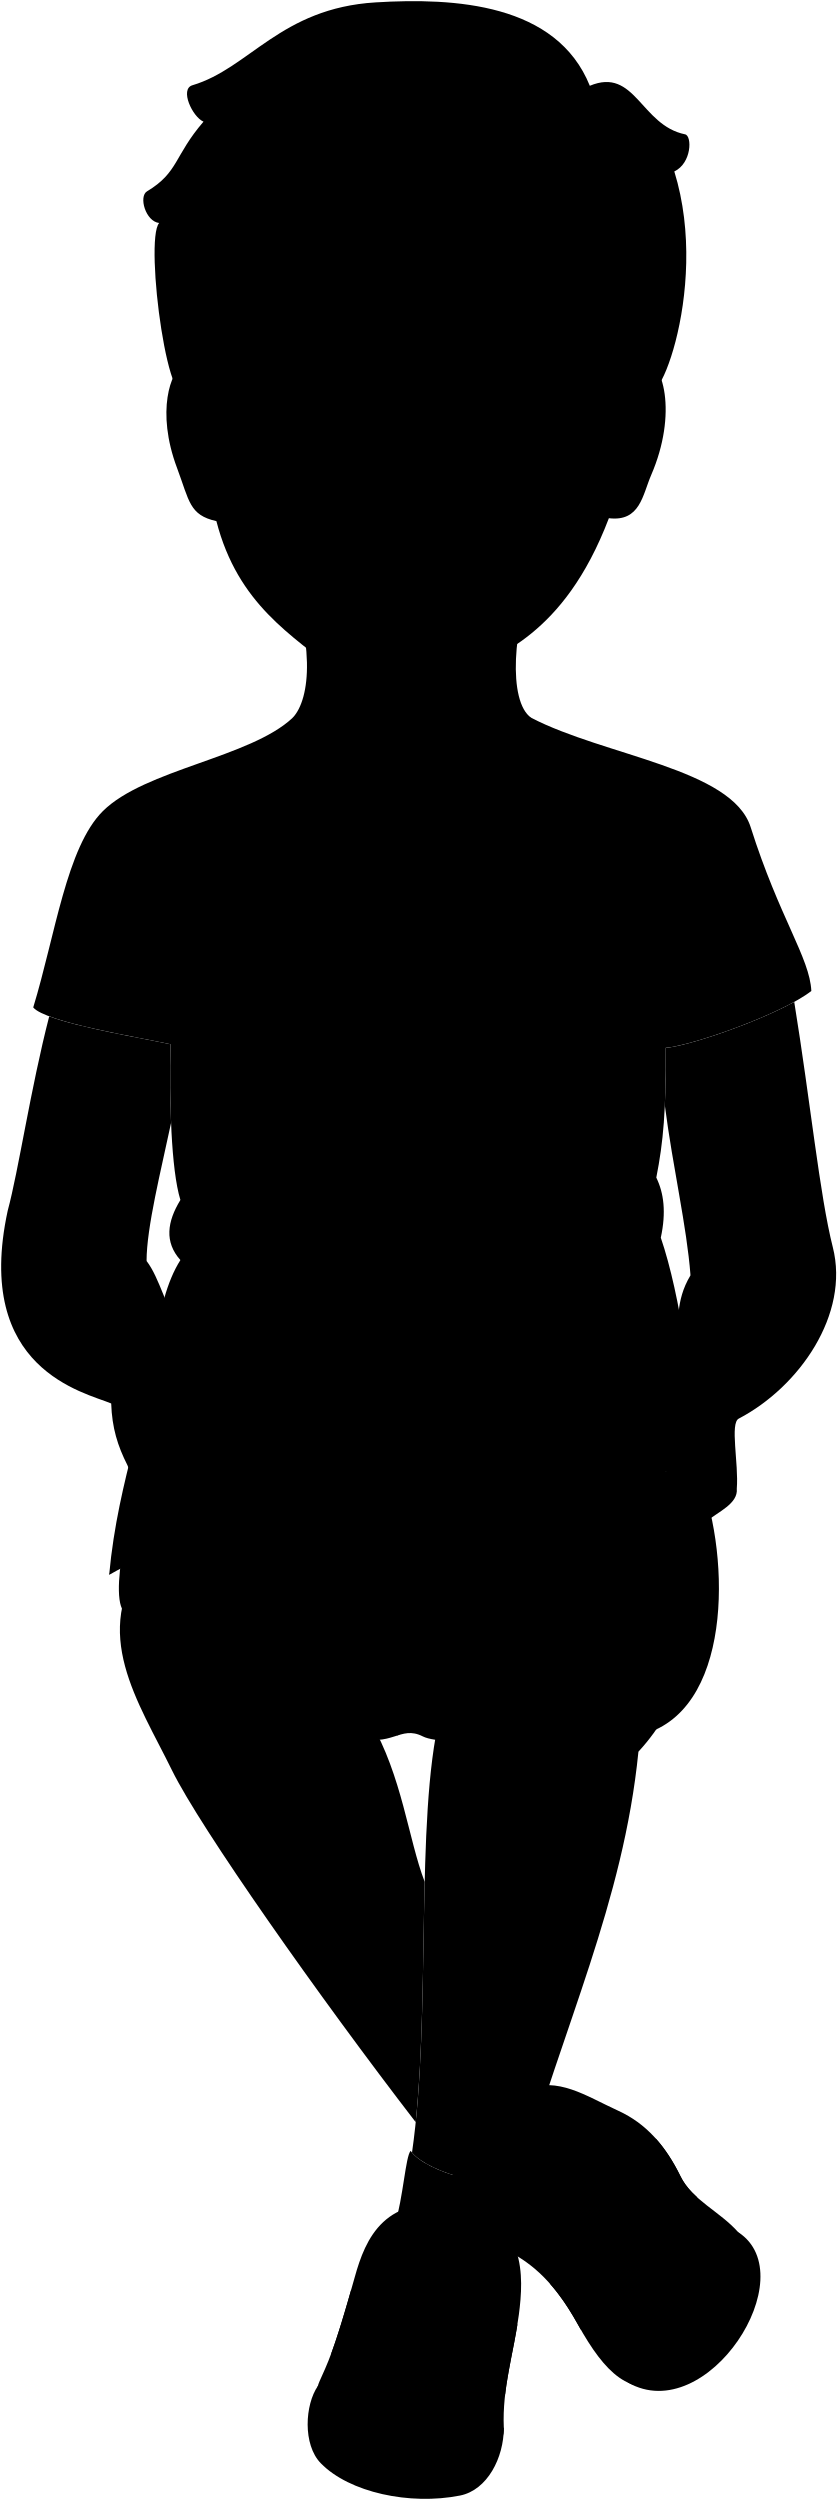
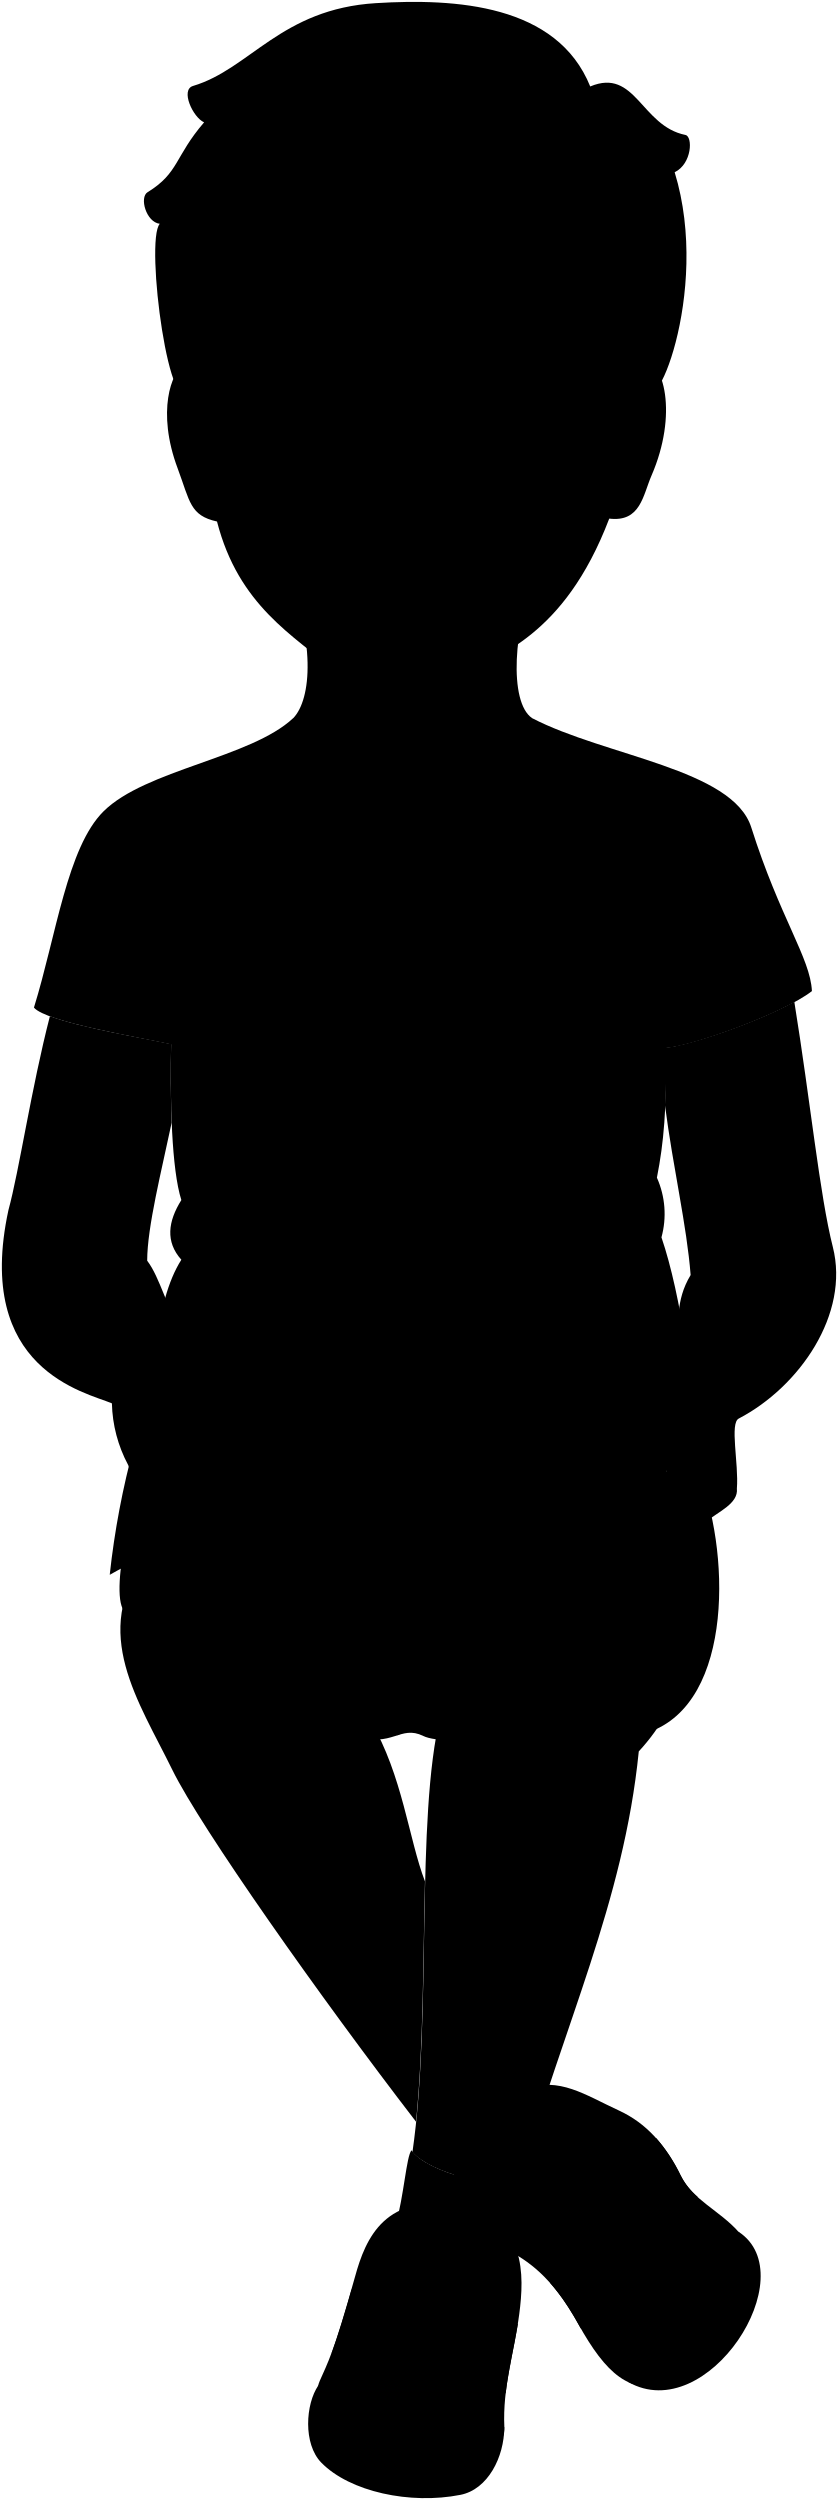
- <svg viewBox="0 0 728.26 2174.44">
-   <path class="catherineShorts" d="M606.52,1279.86c27.84,64.57,33.11,201.66-43.39,227.41-82.07,3.3-175.39,13.19-195.4,3s-27.27,10.6-58.32,0L110.22,1403.51c-18.18-6.82,3.79-106.79,21.21-125.73Z" />
+ <svg viewBox="0 0 112.37 335.13">
+   <path class="catherineShorts" d="M93.52,197.24c4.29,9.95,5.1,31.06-6.68,35-12.64.51-27,2-30.1.47s-4.2,1.63-9,0L17.07,216.29c-2.8-1,.59-16.45,3.27-19.37Z" />
  <g class="soleWhite">
-     <path d="M642.18,1941.57c58,37.86-27.1,170.15-96,130.73Z" />
-     <path d="M438.21,2111.69c0,25.93-14.28,54.17-38.16,58.89-43.56,8.62-96.2-2.64-121-28.07-15.9-16.25-13.81-51.07-2.57-67.22Z" />
+     <path d="M99,299.17c8.94,5.83-4.17,26.21-14.79,20.14Z" />
+     <path d="M67.6,325.37c0,4-2.2,8.35-5.88,9.07-6.71,1.33-14.82-.4-18.65-4.32-2.45-2.5-2.12-7.87-.39-10.35Z" />
  </g>
  <g class="catherineShoe">
-     <path d="M456.3,1817c30-10.5,51.72,5.22,81.7,19,23.6,10.82,40.61,29.81,53.82,56.81,10.23,20.9,34,30.35,50.36,48.81,16.54,18.63,3.05,62.86-9.47,69.76-7.41,4.1-46.86,24.46-51.31,61.13-33.12,12.48-54.93-7.81-78.75-50.77-47.85-86.28-83.47-46.74-97.66-118C396,1858.56,419.81,1829.78,456.3,1817Z" />
-     <path d="M401.14,1919.47c56.5,11,54.53,60.29,50.17,93.62-4.33,33.14-14.69,63.86-13.1,98.6,1.14,25-39.88,41.19-53.39,30.69-21.9-17-59.32-25.08-81.26-14.93-15.64,7.23-35.89-32.87-25.75-56,6.89-15.74,12.13-24,30.8-91.06C317.76,1947.52,334.5,1906.43,401.14,1919.47Z" />
+     <path d="M70.38,280c4.62-1.62,8,.8,12.59,2.92,3.63,1.67,6.25,4.59,8.29,8.75,1.57,3.22,5.23,4.67,7.75,7.52s.47,9.68-1.45,10.74c-1.15.63-7.22,3.77-7.91,9.42-5.1,1.92-8.46-1.2-12.13-7.82-7.37-13.29-12.85-7.2-15-18.18C61.09,286.38,64.76,282,70.38,280Z" />
+     <path d="M61.89,295.76c8.7,1.71,8.39,9.29,7.72,14.42s-2.26,9.84-2,15.19c.17,3.85-6.15,6.35-8.23,4.73-3.37-2.62-9.14-3.86-12.52-2.3-2.4,1.11-5.52-5.06-4-8.63,1.06-2.42,1.87-3.7,4.74-14C49,300.08,51.62,293.75,61.89,295.76Z" />
  </g>
  <g class="catherineShoeStripe">
-     <path d="M505.28,2026.38h0c9.88-40.59,63-97.68,101.15-115.19-5.91-5.33-11.07-11.2-14.61-18.43-6.24-12.75-13.34-23.69-21.57-32.86-31.74,49.78-69.47,102.73-91.95,126.34h0q2.16,2.44,4.37,5.19h0c.43.53.86,1.08,1.29,1.63l.46.58c1.23,1.59,2.47,3.24,3.72,5,.28.38.55.77.83,1.16l1,1.37,1.14,1.65,1,1.53,1.4,2.12c.24.38.48.76.73,1.14l1.34,2.1c.19.32.39.63.59,1,.63,1,1.26,2,1.89,3.1l.49.82,1.54,2.62.57,1c.66,1.15,1.32,2.32,2,3.52l1.69,3C504.66,2025.27,505,2025.83,505.28,2026.38Z" />
-     <path d="M439.38,2082.54c2.37-20.57,7.38-40.3,10.66-60.74-23.7-14.32-112.94-34.73-144.63-30.06-8.11,28.56-13.41,44.82-17.5,55.81C332.91,2015.66,417.92,2042.78,439.38,2082.54Z" />
+     <path d="M77.93,312.23h0c1.52-6.25,9.7-15,15.58-17.74a9.4,9.4,0,0,1-2.25-2.84,22,22,0,0,0-3.32-5.06c-4.89,7.66-10.71,15.82-14.17,19.46h0c.22.25.45.52.67.8h0c.06.08.13.16.19.25l.07.09.58.76.13.18.14.21.18.26.16.24.21.32.12.18c.07.1.13.21.2.32l.09.15c.1.15.2.31.29.47l.08.13.24.4.09.16q.15.25.3.54c.09.16.18.31.26.47Z" />
+     <path d="M67.78,320.88c.36-3.17,1.13-6.21,1.64-9.35-3.65-2.21-17.4-5.35-22.28-4.63-1.25,4.4-2.07,6.9-2.7,8.59C51.38,310.58,64.47,314.76,67.78,320.88Z" />
  </g>
  <g class="shoelace">
-     <path d="M522.08,1903.69c-25.91,17.94-42.35,46.35-42.35,60.3,12.77,8.64,29.62,31.5,46.74,55.32,6.58-17.44,20.53-37.88,45.95-57.81C556.3,1939.54,538,1917.26,522.08,1903.69Z" />
-     <path d="M400.82,2083.32c-16.06-10.5-63.95-22.59-86-17.11,7.61-26.29,14.93-54.4,19.84-75.2,18.84-3.69,68.49,9,81.67,19.69C411.89,2032.06,404.07,2056.41,400.82,2083.32Z" />
+     <path d="M80.52,293.33c-4,2.77-6.53,7.14-6.53,9.29,2,1.33,4.56,4.85,7.2,8.52a21.17,21.17,0,0,1,7.08-8.9A56.41,56.41,0,0,0,80.52,293.33Z" />
+     <path d="M61.84,321c-2.48-1.62-9.85-3.48-13.25-2.63,1.17-4.05,2.3-8.38,3.06-11.59,2.9-.57,10.55,1.39,12.58,3C63.54,313.11,62.34,316.86,61.84,321Z" />
  </g>
  <g class="sockWhite">
-     <path d="M466.77,1818c25.41,9,33.92,28.2,40.36,55.32-36.37-8-66.77,42.85-58.8,62.79L391,1894.72Z" />
-     <path d="M453.48,1895.44c-19.87,11.06-83.39-5.73-96.33-24.74-4.47,5.35-6.24,39.3-13.91,65.56-4.15,14.17-3.09,23.5-1.9,30.49,24.22-17.56,67.74-1.36,82.72,19.3,5.31-11.19,8.31-17.91,12-30.89C444.16,1927.15,455.27,1901.48,453.48,1895.44Z" />
+     <path d="M72,280.13c3.91,1.38,5.22,4.34,6.21,8.52-5.6-1.23-10.28,6.6-9,9.67L60.33,292Z" />
+     <path d="M70,292.06c-3.06,1.71-12.85-.88-14.84-3.81-.69.83-1,6.06-2.14,10.1a9.54,9.54,0,0,0-.29,4.7c3.72-2.71,10.43-.21,12.74,3a26.78,26.78,0,0,0,1.85-4.76C68.51,297,70.22,293,70,292.06Z" />
  </g>
-   <path class="catherineShirt" d="M254.56,624.3H462c64,33.27,174.79,44.22,190.9,95.14C677.8,798,704.38,833.3,705.68,861.92c-25,19.66-102.88,47.39-126.65,49.45.3,54.48-2,81.5-8.2,112.9,6.56,13.35,8.72,30.11,3.92,52.23,17.15,50.1,29.12,135.76,31.77,203.36l-475.09-2.08c-1.16-75.7,1.92-144.75,25.48-181.79-14-15.62-11.58-33.36,0-52.27-8.17-26.67-9.67-86.4-8.6-135.47-29.87-6.4-108.74-19.2-119.41-32,19.2-62.93,29-139.42,60.61-170.8C126,669.25,217.81,658.93,254.56,624.3Z" />
+   <path class="catherineShirt" d="M39.31,96.26h32c9.85,5.12,26.92,6.81,29.4,14.66,3.83,12.1,7.93,17.53,8.13,21.94-3.86,3-15.85,7.3-19.51,7.62,0,8.39-.32,12.55-1.27,17.39a11.91,11.91,0,0,1,.61,8c2.64,7.71,4.48,20.91,4.89,31.32l-73.18-.32c-.18-11.66.3-22.3,3.93-28-2.16-2.41-1.79-5.14,0-8C23,156.76,22.78,147.56,22.94,140c-4.6-1-16.75-3-18.39-4.93,3-9.7,4.46-21.48,9.33-26.31C19.5,103.18,33.65,101.59,39.31,96.26Z" />
  <g class="clothesOverlapLine">
-     <path d="M146.89,830.3c-10,6.35,8.66,5.33,1.42,78" />
-     <path d="M570.54,824.3q9.13,38.06,8.49,87.07" />
-     <path d="M530.5,1911.4c-18,16.84-33.35,35.76-42.95,59.08" />
-     <path d="M539.22,1920.37c-18.82,18.81-34.38,38.26-43.24,59.06" />
-     <path d="M548.28,1930.63c-18.71,18.45-34.52,37.75-43.93,58.92" />
-     <path d="M557.25,1941.57c-19.51,18-35.78,37-45,58.24" />
-     <path d="M564.92,1951.46c-20.27,16.86-36.47,35.71-45.53,58" />
-     <path d="M507.13,1873.3c-.79,10.8,6.12,20.71,15,30.39" />
-     <path d="M448.33,1936.09c5.73,13.9,20.5,19.33,31.4,27.9" />
-     <path d="M403,2069.13a231.66,231.66,0,0,0-84-17.52" />
-     <path d="M405.42,2056.73a295.23,295.23,0,0,0-82.94-17.86" />
-     <path d="M408.14,2044.88a252.59,252.59,0,0,0-82.41-18.19" />
-     <path d="M411,2033.13c-29.14-12.05-55.35-18.19-82.27-18.17" />
-     <path d="M413.85,2021.69c-28-13.67-54.94-19.58-82.11-18.55" />
-     <path d="M424.06,1986.05c2.74,10.18-5.72,17.3-7.72,24.65" />
-     <path d="M341.34,1966.75c-3.57,4.22-5.79,18.35-6.67,24.26" />
-     <path d="M370.76,1495.15c-13.63-43.17-4.55-84.83,16.43-124.48" />
-     <path d="M343.69,1493.74c14.95-81.15-14.59-103.11-7-109.62" />
+     <path d="M22.72,128c-1.54,1,1.34.82.22,12" />
+     <path d="M88,127.07a54.84,54.84,0,0,1,1.31,13.41" />
+     <path d="M81.81,294.52a25.9,25.9,0,0,0-6.61,9.1" />
+     <path d="M83.15,295.9A30.19,30.19,0,0,0,76.5,305" />
+     <path d="M84.55,297.48a31,31,0,0,0-6.77,9.08" />
+     <path d="M85.93,299.17a27.57,27.57,0,0,0-6.93,9" />
+     <path d="M87.11,300.69a23.32,23.32,0,0,0-7,8.94" />
+     <path d="M78.21,288.65c-.12,1.67,1,3.19,2.31,4.68" />
+     <path d="M69.16,298.32c.88,2.14,3.15,3,4.83,4.3" />
+     <path d="M62.17,318.82a35.67,35.67,0,0,0-12.94-2.7" />
+     <path d="M62.54,316.91a45,45,0,0,0-12.77-2.75" />
+     <path d="M63,315.08a39,39,0,0,0-12.69-2.8" />
+     <path d="M63.41,313.27a32.51,32.51,0,0,0-12.67-2.8" />
+     <path d="M63.84,311.51a26,26,0,0,0-12.64-2.86" />
+     <path d="M65.42,306c.42,1.57-.88,2.66-1.19,3.8" />
+     <path d="M52.68,303.05c-.56.65-.9,2.82-1,3.73" />
+     <path d="M57.21,230.4c-2.1-6.65-.7-13.06,2.53-19.17" />
+     <path d="M53,230.19c2.3-12.5-2.25-15.89-1.08-16.89" />
  </g>
  <g class="clothesFoldLine">
-     <path d="M68.05,792.37c-2.14,29.74,7.25,54,31.72,71.21" />
-     <path d="M129.09,742.7c1.31,30,5.76,56.74,14.36,79" />
-     <path d="M156.62,781.6c-1.31,20.06-4.32,36.73-9.73,48.7,6.14-1.43,13.35-4.31,22.89-13.4" />
-     <path d="M540.8,777.41c16.94,7.89,26.19,24.26,29.74,46.89,11-33.67,24-61.12,38.49-84" />
-     <path d="M585.69,754.07c-13.77,28.72-10.06,41.49-29.92,19.75" />
-     <path d="M193.12,825.28c-19.29,6.63-38.9,16.76-35.31,23.34" />
-     <path d="M525.84,810.92c14.73,8.1,25.65,18.5,32.92,31.12" />
-     <path d="M587.48,818.1c-3.66,11-8.3,17.9-13.76,21.44" />
-     <path d="M607.83,816.31c-11.27,15.32-22.15,26.17-32.62,32.31" />
-     <path d="M419.32,886.92c-45.32,10.81-88.14,14.52-127.46,8.38" />
-     <path d="M370.25,919.83c-32.39,2.76-62.6,4-84.37-.6" />
-     <path d="M205.69,975.49c6.15,36.28,10.07,72.3,9,107.71" />
-     <path d="M232.62,943.17c2,95.09,24.1,162.13,77.19,186.11" />
-     <path d="M156.91,1043.72q5.26,12.88,14.67,19.74" />
-     <path d="M156.91,1096c18,27.13,45.46,43.09,78.1,53" />
-     <path d="M487,916.84c-11.41,65.93-25.13,126-52.07,152.6" />
-     <path d="M492.93,1024.56c-17.35,74.2-58.11,137.22-117.29,150.8" />
-     <path d="M570.83,1024.27c-3.22,16.18-7.44,32-19.85,45.17" />
-     <path d="M574.75,1076.5c-17.86,42.73-45.59,77.86-87.8,101.85" />
-     <path d="M558.76,1153.82c-13.27,18.39-30.57,35.69-55.66,50.86" />
-     <path d="M368.49,1398.2c-18.94,31.06-22-28-31.81-14.08" />
-     <path d="M356.37,1488.33c-1.37,9.32-3.73,17.68-11.11,21.27" />
+     <path d="M10.58,122.15c-.33,4.58,1.12,8.32,4.88,11" />
+     <path d="M20,114.5a38.85,38.85,0,0,0,2.21,12.17" />
+     <path d="M24.22,120.49a22.25,22.25,0,0,1-1.5,7.5,7.24,7.24,0,0,0,3.53-2.06" />
+     <path d="M83.4,119.84c2.61,1.22,4,3.74,4.58,7.23a56.45,56.45,0,0,1,5.93-12.94" />
+     <path d="M90.31,116.25c-2.12,4.42-1.55,6.39-4.61,3" />
+     <path d="M29.84,127.22c-3,1-6,2.58-5.44,3.59" />
+     <path d="M81.09,125a12.65,12.65,0,0,1,5.07,4.79" />
+     <path d="M90.59,126.11a6,6,0,0,1-2.12,3.31" />
+     <path d="M93.72,125.84a17.93,17.93,0,0,1-5,5" />
+     <path d="M64.69,136.71c-7,1.67-13.58,2.24-19.64,1.29" />
+     <path d="M57.13,141.78c-5,.43-9.65.62-13-.09" />
+     <path d="M31.78,150.36A83.71,83.71,0,0,1,33.16,167" />
+     <path d="M35.93,145.38c.3,14.65,3.71,25,11.89,28.67" />
+     <path d="M24.27,160.87a6.92,6.92,0,0,0,2.25,3" />
+     <path d="M24.27,168.92c2.76,4.18,7,6.63,12,8.17" />
+     <path d="M75.1,141.32c-1.75,10.16-3.87,19.42-8,23.51" />
+     <path d="M76,157.91c-2.68,11.43-9,21.14-18.07,23.23" />
+     <path d="M88,157.87c-.49,2.49-1.14,4.94-3,7" />
+     <path d="M88.63,165.92A31.08,31.08,0,0,1,75.1,181.6" />
+     <path d="M86.16,177.83a28.32,28.32,0,0,1-8.57,7.83" />
+     <path d="M56.86,215.47c-2.92,4.78-3.39-4.32-4.9-2.17" />
+     <path d="M55,229.35c-.21,1.44-.58,2.73-1.71,3.28" />
  </g>
  <g class="book">
-     <path class="paperStackDark" d="M591.57,1379.43c-70.33-44.79-159.44-53.79-210.52-3.12-22.81-19.09-45.28-17.63-67.47,0-54.72-61.92-147-47.52-218.64-6.54C163.91,1189.9,556.82,1215.73,591.57,1379.43Z" />
-     <path class="paperStackLight" d="M537.93,1230.12a153.63,153.63,0,0,1,39.27,33c3.36,33.08,10.42,73.07,14.37,116.31a686.94,686.94,0,0,0-43.92-60.23c-131.66-78.44-270.89-81.09-407.93-.7a514.13,514.13,0,0,0-44.78,51.27c4-43.45,13-79.21,21.37-112.77,10.14-9.8,21.38-20.38,36.46-31.49C283.34,1256,410.35,1256.66,537.93,1230.12Z" />
-     <path class="bookPageLight" d="M346.26,1245.41c35.18-55.79,114.62-46.39,191.67-15.29,2.33,28.94,6.72,58.67,9.72,89.08-84-32.72-168.09-40.29-202.39,25-36.3-61.64-132.13-60.52-205.54-25.75,3.7-33.31,10.58-64.18,13.05-93C217.38,1200.9,303,1191.53,346.26,1245.41Z" />
-     <line class="paperCreaseLine" x1="346.26" y1="1245.41" x2="345.26" y2="1344.25" />
+     <path class="paperStackDark" d="M91.22,212.58c-10.83-6.9-24.56-8.29-32.43-.48-3.51-2.94-7-2.72-10.39,0-8.43-9.54-22.65-7.32-33.68-1C25.34,183.38,85.87,187.36,91.22,212.58Z" />
+     <path class="paperStackLight" d="M83,189.58A23.72,23.72,0,0,1,89,194.66c.51,5.1,1.6,11.26,2.21,17.92a107,107,0,0,0-6.77-9.28c-20.28-12.08-41.72-12.49-62.83-.11a78.67,78.67,0,0,0-6.9,7.9A111.66,111.66,0,0,1,18,193.72a53,53,0,0,1,5.62-4.85A135.39,135.39,0,0,0,83,189.58Z" />
+     <path class="bookPageLight" d="M53.43,191.93c5.42-8.59,17.66-7.14,29.53-2.35.36,4.46,1,9,1.49,13.72-12.94-5-25.89-6.21-31.17,3.86-5.59-9.5-20.35-9.32-31.66-4,.57-5.13,1.63-9.88,2-14.32C33.58,185.08,46.76,183.63,53.43,191.93Z" />
+     <line class="paperCreaseLine" x1="53.43" y1="191.93" x2="53.28" y2="207.16" />
  </g>
  <g class="eye">
-     <rect class="sclera" x="223.35" y="294.84" width="283.13" height="71.94" />
+     <rect class="sclera" x="34.5" y="45.51" width="43.61" height="11.08" />
    <g class="irisBrown">
-       <ellipse cx="433.94" cy="323.38" rx="20.51" ry="21.7" />
-       <ellipse cx="270.79" cy="322.38" rx="17.77" ry="21.7" />
+       <ellipse cx="66.94" cy="49.91" rx="3.16" ry="3.34" />
+       <ellipse cx="41.81" cy="49.75" rx="2.74" ry="3.34" />
    </g>
    <g class="pupil">
-       <ellipse cx="431.98" cy="322.89" rx="7.97" ry="8.44" />
-       <ellipse cx="267.63" cy="321.89" rx="6.91" ry="8.44" />
+       <ellipse cx="66.64" cy="49.83" rx="1.23" ry="1.3" />
+       <ellipse cx="41.32" cy="49.68" rx="1.06" ry="1.3" />
    </g>
  </g>
  <g class="skinLatino">
-     <path d="M466.47,496.42c-21,48.16-24.69,114.06-4.44,127.88-15,53.53-181.38,59.93-207.47,0,15.6-16.29,20.54-66.85-9.09-136" />
-     <path d="M159.32,1161.51c-14.91-23.26-20.46-50.07-31.84-64.73,0-29.2,12.63-79,21.31-120.13-.92-22.32-1-46.43-.48-68.4C124.49,903.14,69.5,894,42.8,884c-16.22,62.9-26.68,134.23-36.09,169-30,138.41,67.15,158.09,90,167.7.71,21.3,5.65,36.93,14.05,53.57,4.64,14.28,26.63,13.38,33.33,1.59,3.06,9,29.51,11.63,34.27-3.18,3.18,11.11,23.44,9.31,33.92.59,14.81,5.82,29.57,1.53,34.86-9.58,29.1,22.22,54.49,3.17,42.85-14.29-13.22-10.58-23.12-24-34.91-22.75.53-11.11-3-28.39-9.53-37.56-11.64-16.4-21.79-28.57-37-28.57C187.36,1160.45,181,1141.4,159.32,1161.51Z" />
-     <path d="M537.93,1230.12c15.18,8.75,28,20.05,39.27,33l10.21,78.82c9.58-3.61,19-11.86,27.33-18.82,9.78-8.2,27.39-15.22,26.1-28.29,1.79-21.92-6.19-57.16,1.79-61,52.68-27.61,96.55-90.79,81.71-149.1C713,1040,704.87,958.13,690.81,871.42c-32.77,18.07-91.66,38.21-111.78,40,.11,19.81-.13,36-.78,50,7.13,55.11,19,104.55,22.33,147.81-13.9,23.09-9.13,42.16-13.3,56.47-23.65,21.6-47.37,21-71.85,35.06-29.53,16.94-40.39,33-52.55,43.86.47,15.26,30.4,21.28,50.81-5.65,6.08-2.6,15.44-3.38,24.24-8.85" />
-     <path d="M591.57,1379.43c-60.51-38.54-134.94-50.58-187.07-20.91-23.32,46.52-10.72,88.52-21.78,133.76-22.12,90.47-7.2,261-24.37,380,14.91,17.94,73.16,33.22,93.79,23.83,37.67-134.1,90-240.95,103.15-372.54C594.51,1481,603.92,1432,591.57,1379.43Z" />
-     <path d="M317.59,1373.31c-1.34.94-2.67,1.94-4,3-46.76-52.92-121-50.09-186.28-22.57-.33.43-.67.84-1,1.28-48.42,64.86-6.13,124.78,23.26,184.7,24.66,50.26,128.09,197.12,212,306.1,6.62-64.54,6.11-140.16,7.8-209.08-14.18-36.84-19.62-92.14-47.24-139.41C341.19,1464,341.3,1413.8,317.59,1373.31Z" />
-     <path d="M556.8,310.23c21.19,2,32.42,50.24,9.59,102.92-7.51,17.34-9.56,40.87-36.8,37.57C489.71,555.34,430.51,568.33,406.82,586c-27.38,20.38-87.62,20.71-113.81-1.2-38.61-32.31-85.95-58.59-104.8-131.53C164.58,448,164.76,435.76,154,407.08c-18.67-49.77-5-84.5,4.74-89C153.92-16.6,552-24.45,556.8,310.23ZM415.72,341.39a80.38,80.38,0,0,0,32.73,7.46c18.91.35,28.81-7.29,38.46-15.1-11-8-17.58-16.33-34.25-17.18-20.7-1.06-35.11,6.07-43.91,20.18C405.4,342.12,413.07,340.15,415.72,341.39Zm-96.92-6.05c-25.94-29.58-62.68-10.69-73.37,1.14,15.55,1.18,19.42,2.9,35.59,3.35,9.11.26,18.9-1.05,30.21-2.23C314.13,337.29,323.41,340.6,318.8,335.34Z" />
+     <path d="M72,76.56c-3.23,7.42-3.8,17.57-.68,19.7-2.31,8.25-27.94,9.23-32,0,2.4-2.51,3.16-10.3-1.4-21" />
+     <path d="M24.64,179c-2.3-3.58-3.16-7.71-4.91-10,0-4.5,1.95-12.17,3.28-18.5-.14-3.44-.14-7.16-.07-10.54-3.67-.79-12.14-2.2-16.25-3.74-2.5,9.69-4.11,20.68-5.56,26C-3.5,183.61,11.47,186.64,15,188.12a18.41,18.41,0,0,0,2.17,8.25c.71,2.2,4.1,2.06,5.13.24.47,1.39,4.55,1.8,5.28-.49.49,1.72,3.61,1.44,5.22.09,2.29.9,4.56.24,5.37-1.47,4.49,3.42,8.4.49,6.61-2.2-2-1.63-3.57-3.7-5.38-3.51a10.79,10.79,0,0,0-1.47-5.78c-1.79-2.53-3.36-4.4-5.7-4.4C29,178.85,28,175.91,24.64,179Z" />
+     <path d="M83,189.58A24.09,24.09,0,0,1,89,194.66l1.57,12.14a16.1,16.1,0,0,0,4.21-2.9c1.5-1.26,4.22-2.34,4-4.35.27-3.38-1-8.81.27-9.4,8.12-4.25,14.88-14,12.59-23-1.75-6.89-3-19.51-5.16-32.86-5.05,2.78-14.12,5.88-17.22,6.15,0,3.05,0,5.54-.12,7.71,1.1,8.49,2.92,16.1,3.44,22.77-2.14,3.55-1.41,6.49-2,8.7-3.65,3.32-7.3,3.23-11.07,5.4-4.55,2.61-6.22,5.08-8.09,6.75.07,2.35,4.68,3.28,7.82-.87A19.4,19.4,0,0,0,83,189.58" />
+     <path d="M91.22,212.58c-9.32-5.94-20.79-7.79-28.82-3.22-3.59,7.16-1.65,13.63-3.35,20.6-3.41,13.94-1.11,40.21-3.76,58.53,2.3,2.77,11.27,5.12,14.45,3.68,5.8-20.66,13.86-37.12,15.89-57.39C91.67,228.23,93.12,220.68,91.22,212.58Z" />
+     <path d="M49,211.63c-.21.15-.42.3-.62.47-7.2-8.15-18.64-7.72-28.69-3.48l-.16.2c-7.46,10-.94,19.22,3.58,28.45,3.8,7.74,19.74,30.36,32.66,47.15,1-9.94.94-21.59,1.2-32.21-2.18-5.67-3-14.19-7.27-21.47C52.65,225.61,52.67,217.87,49,211.63Z" />
+     <path d="M85.86,47.88c3.27.31,5,7.74,1.48,15.86-1.16,2.67-1.47,6.29-5.67,5.78C75.53,85.64,66.41,87.64,62.76,90.36c-4.22,3.14-13.5,3.19-17.53-.19-5.95-5-13.24-9-16.14-20.26-3.64-.8-3.62-2.69-5.27-7.11-2.88-7.67-.77-13,.73-13.71C23.8-2.46,85.12-3.67,85.86,47.88Zm-21.73,4.8a12.45,12.45,0,0,0,5,1.15A8.22,8.22,0,0,0,75.1,51.5c-1.7-1.22-2.71-2.51-5.28-2.64-3.19-.16-5.41.93-6.76,3.11C62.54,52.79,63.72,52.49,64.13,52.68ZM49.2,51.75c-4-4.56-9.65-1.65-11.3.18,2.4.18,3,.44,5.48.51A37.3,37.3,0,0,0,48,52.1C48.48,52.05,49.91,52.56,49.2,51.75Z" />
  </g>
  <g class="skinOverlapLine">
-     <path d="M159.32,1161.51c-15.35,14.28-25.4-5.29-40.8,26.63-5.11,10.59-22.16,8.82-21.81,32.49" />
-     <path d="M255.08,1226.58c.62,15.32-.68,20.54-7.94,37" />
-     <path d="M201.89,1182.89c14,23.27,15.19,29.68,16.37,47.62,1.23,18.57-1.4,33.23-6,42.69" />
-     <path d="M162.74,1193.33c11.09,22.19,20.86,58.36,15.62,79.28" />
-     <path d="M127.48,1212.54c.32,20.88,13.7,53.83,16.61,63.25" />
-     <path d="M622.89,1291.58c-10.31,9.12-26.87,25.32-38,31.44" />
-     <path d="M322.15,1497.33c-11.22-19.16-30-44.31-46.75-59.4" />
-     <path d="M555.29,1523.57c2.82-18.57,2.85-36.68,1.66-59.65" />
-     <path d="M545.87,358.47c-4.74,24.19-6.11,58.95-16.28,92.25" />
-     <path d="M179.37,357.9c3.31,28.05,1.88,48.4,8.84,95.34" />
+     <path d="M24.64,179c-2.37,2.2-3.92-.81-6.29,4.1-.79,1.63-3.41,1.36-3.36,5" />
+     <path d="M39.39,189a10.12,10.12,0,0,1-1.23,5.71" />
+     <path d="M31.19,182.3c2.16,3.59,2.34,4.58,2.53,7.34a13.53,13.53,0,0,1-.93,6.57" />
+     <path d="M25.16,183.91c1.71,3.42,3.22,9,2.41,12.21" />
+     <path d="M19.73,186.87c.05,3.22,2.11,8.29,2.56,9.74" />
+     <path d="M96,199.05c-1.58,1.4-4.14,3.9-5.84,4.84" />
+     <path d="M49.72,230.74a42.93,42.93,0,0,0-7.2-9.15" />
+     <path d="M85.63,234.78a44.08,44.08,0,0,0,.26-9.19" />
+     <path d="M84.18,55.31c-.73,3.73-.94,9.08-2.51,14.21" />
+     <path d="M27.73,55.23c.5,4.32.29,7.45,1.36,14.68" />
  </g>
  <g class="skinFoldLine">
-     <path d="M600.58,1109.23c11.6-19,59-40.49,80.52-31.88" />
-     <path d="M127.48,1096.78c-20.14-22.87-54.6-34.07-79.58-28" />
-     <path d="M587.28,1165.7A59.65,59.65,0,0,0,603.14,1146" />
-     <path d="M560.15,339.73c7,7.84,11.63,25.35-.82,58.79" />
-     <path d="M539,406.38c8.87,5.37,8.06-15.09,12.48-19.67,9.55-9.88,4.38-31.7-1.1-31.4" />
-     <path d="M158.07,342.08c-4.75,7.07-5.74,34.2,3.51,55.18" />
-     <path d="M183.3,410.77c-8.78-2.59-7.13-24.67-10.26-28.4-8.75-10.39-5.49-26.05-.7-30.84" />
+     <path d="M92.61,171c1.78-2.92,9.08-6.24,12.4-4.91" />
+     <path d="M19.73,169c-3.1-3.52-8.41-5.25-12.26-4.32" />
+     <path d="M90.56,179.66a9.33,9.33,0,0,0,2.44-3" />
+     <path d="M86.38,52.43c1.08,1.2,1.79,3.9-.13,9" />
+     <path d="M83.12,62.69c1.37.83,1.25-2.32,1.93-3,1.47-1.52.67-4.88-.17-4.83" />
+     <path d="M24.44,52.79c-.73,1.09-.88,5.27.55,8.5" />
+     <path d="M28.33,63.37C27,63,27.23,59.57,26.75,59a4,4,0,0,1-.11-4.76" />
  </g>
  <g class="skinEdgeLine">
-     <path d="M244.79,1248.92a43.57,43.57,0,0,1-20.19,2.56" />
-     <path d="M240.28,1192.25a62.72,62.72,0,0,0-22.44,2.6" />
-     <path d="M210.68,1255.35c-8.77,3-16.92,4.79-23.42,3.25" />
-     <path d="M201.58,1193.22c-8.33-1.07-20.5.65-26.35,5.21" />
-     <path d="M163.24,1214.44c-7.8-1-21.79,4.23-27,8.13" />
-     <path d="M122.88,1229.68c-6.5.32-15.61,3.25-18.86,6.18" />
+     <path d="M37.8,192.47a6.75,6.75,0,0,1-3.11.4" />
+     <path d="M37.11,183.74a9.86,9.86,0,0,0-3.46.41" />
+     <path d="M32.55,193.47a7,7,0,0,1-3.61.5" />
+     <path d="M31.15,183.9a6.31,6.31,0,0,0-4.06.8" />
+     <path d="M25.24,187.16a7.62,7.62,0,0,0-4.16,1.26" />
+     <path d="M19,189.51a5.85,5.85,0,0,0-2.9,1" />
  </g>
-   <path class="lipFemaleMedium__noStroke" d="M299.17,499.47c7.22,45.54,71.28,52.87,94.43,18.08,8.45-12.69,6.44-24.87,13.12-31.49a29.79,29.79,0,0,1-5.35-.63c-41.16,17.43-71.2,10.46-101.79-20.57,1.67,14.67-2,24.63-.41,34.61" />
-   <path class="lipEdgeLine" d="M299.17,499.47c7.22,45.54,71.28,52.87,94.43,18.08" />
-   <path class="lipFemaleMedium" d="M299.58,464.86c61.61,48.13,62,19.23,111.79,20.81-22.52-2.54-23.78-12.23-49.78-8.47-6.87,1-12.39-.49-21.21-3.85C327,468.26,309.48,469.07,299.58,464.86Z" />
+   <path class="lipFemaleMedium__noStroke" d="M46.18,77c1.11,7,11,8.15,14.55,2.79,1.3-2,1-3.83,2-4.85a5.19,5.19,0,0,1-.83-.1c-6.34,2.68-11,1.61-15.68-3.17.26,2.26-.3,3.79-.06,5.33" />
+   <path class="lipEdgeLine" d="M46.18,77c1.11,7,11,8.15,14.55,2.79" />
+   <path class="lipFemaleMedium" d="M46.24,71.7c9.49,7.41,9.55,3,17.22,3.21C60,74.52,59.8,73,55.79,73.6A6,6,0,0,1,52.53,73C50.47,72.22,47.77,72.35,46.24,71.7Z" />
  <g class="lipOverlapLine">
-     <path d="M401.37,485.43a24.56,24.56,0,0,0,20-4" />
-     <path d="M299.58,464.86a18.38,18.38,0,0,0-11.05-2.7" />
+     <path d="M61.92,74.87A3.76,3.76,0,0,0,65,74.25" />
+     <path d="M46.24,71.7a2.82,2.82,0,0,0-1.7-.41" />
  </g>
-   <path class="mouthInner" d="M299.58,464.86c13.44,19.73,15.28,41.28,44,46.65,22.72,4.24,33.57-11,57.77-26.08-17.33-3.83-26.18-5.55-43,1.41-7.61,3.15-14.3-4.29-24.16-8.37C322.41,473.58,313.72,473.13,299.58,464.86Z" />
-   <path class="teeth" d="M358.36,486.84c-7.61,3.15-14.3-4.29-24.16-8.37-11.79-4.89-20.48-5.34-34.62-13.61,5.7,8.37,9.54,17.07,13.7,24.72C332.69,502,356.72,508,378,501.56c6.61-4.68,14.27-10.41,23.42-16.13C384,481.6,375.19,479.88,358.36,486.84Z" />
+   <path class="mouthInner" d="M46.24,71.7c2.07,3,2.36,6.36,6.78,7.19,3.5.65,5.17-1.69,8.9-4-2.67-.59-4-.86-6.62.22-1.18.48-2.21-.66-3.72-1.29C49.76,73,48.42,73,46.24,71.7Z" />
+   <path class="teeth" d="M55.3,75.09c-1.18.48-2.21-.66-3.72-1.29-1.82-.76-3.16-.83-5.34-2.1a40.33,40.33,0,0,1,2.11,3.81c3,1.91,6.69,2.84,10,1.84,1-.72,2.2-1.6,3.61-2.48C59.25,74.28,57.89,74,55.3,75.09Z" />
  <g class="cheekLine">
-     <path d="M396.09,417.1c12,4.25,35.78,35.33,40.44,54.08" />
-     <path d="M323.47,415.09c-9.1,4.26-12.25,17.07-27.28,24.91C278.43,449.27,272.53,458.05,271,472" />
+     <path d="M61.11,64.34c1.84.66,5.51,5.45,6.23,8.33" />
+     <path d="M49.92,64c-1.4.66-1.89,2.63-4.2,3.84-2.74,1.43-3.64,2.78-3.88,4.92" />
  </g>
  <g class="noseLine">
-     <path d="M396.09,417.1c10,4.25,13.52,20.86,1.93,30.52" />
-     <path d="M323.47,415.09c-8.77,6.39-11.69,22.13-1.63,30.39" />
-     <path d="M328.28,440.61c13.35.83,26.1,24.39,60.09,4.3" />
+     <path d="M61.11,64.34a2.82,2.82,0,0,1,.3,4.71" />
+     <path d="M49.92,64a3.07,3.07,0,0,0-.25,4.69" />
+     <path d="M50.66,68c2.06.12,4,3.75,9.26.66" />
  </g>
  <g class="eyeFoldLine">
-     <path d="M469.74,361.75C457,372.18,435,367.93,424.17,361" />
-     <path d="M303.66,356.07c-16.58,11.17-43.65,8.11-54.46-.39" />
+     <path d="M72.45,55.82c-2,1.6-5.35,1-7-.12" />
+     <path d="M46.87,54.94c-2.55,1.72-6.72,1.25-8.39-.06" />
  </g>
  <g class="eyeCornerLine">
-     <path d="M245.43,336.48a29.08,29.08,0,0,1-15.77,2.27" />
-     <path d="M501.56,336.53a36.37,36.37,0,0,1-14.65-2.78" />
+     <path d="M37.9,51.93a4.57,4.57,0,0,1-2.43.35" />
+     <path d="M77.35,51.93a5.47,5.47,0,0,1-2.25-.43" />
  </g>
  <g class="eyeCreaseLine">
-     <path d="M411.81,322.74c25.49-27.43,56-18.54,71.45-1.93" />
-     <path d="M241.86,325.94c19.7-27,57.55-21.63,74.16-1.93" />
+     <path d="M63.53,49.81c3.93-4.23,8.63-2.86,11-.3" />
+     <path d="M37.35,50.3c3-4.16,8.87-3.33,11.42-.3" />
  </g>
  <g class="eyebrowDarkBrown">
-     <path d="M335.51,270c-27.16,33-47.32-26.29-120.33,25.7C245,262.39,309.52,252.75,335.51,270Z" />
-     <path d="M397.57,262.91c15.34,36.28,64.27-17.17,116.58,32.55C488.24,259.19,418.46,251,397.57,262.91Z" />
+     <path d="M51.78,41.68c-4.19,5.09-7.29-4-18.54,4C37.83,40.51,47.77,39,51.78,41.68Z" />
+     <path d="M61.34,40.59c2.36,5.59,9.9-2.64,18,5C75.3,40,64.55,38.76,61.34,40.59Z" />
  </g>
-   <path class="hairBlack" d="M541.54,351.87c6.42-83.09-13.4-68.4-15.7-127.16-26.75-12.83-37.85-37.64-40.15-69.31-37.42,43.78-83.3,52.79-136.55,20.65-26.71,14.95-55.51,14.58-86.3-.45-12,16.62-32.55,23.79-62.89,20.19,5.05,70.7-19.89,90.44-15.3,154.7.27,16.06-14.23,5.05-19.74-15.15-17,43.16-39.78-126.69-26.47-141.38-11.86-1.38-18-23.08-10.56-27.55,27.54-16.52,23.41-30.75,49.12-60.59-9.66-4.19-20.92-28.33-9.64-31.67C216.94,59.46,244,7.13,326.65,2.08,395.72-2.15,484.1,3,513,74.61,552.5,58.08,557.3,109,595.86,116.84c6.16,1.24,5.91,25-9.36,32.29,32.78,105.88-22,228-23.88,181.13C559.87,350.46,540.16,369.31,541.54,351.87Z" />
+   <path class="hairBlack" d="M83.51,54.3c1-12.8-2.06-10.54-2.42-19.59-4.12-2-5.83-5.8-6.18-10.68-5.76,6.75-12.83,8.13-21,3.18-4.12,2.31-8.55,2.25-13.3-.07-1.84,2.56-5,3.67-9.68,3.12.77,10.88-3.07,13.93-2.36,23.82,0,2.48-2.19.78-3-2.33C22.88,58.4,19.37,32.24,21.42,30c-1.83-.21-2.77-3.55-1.63-4.24C24,23.18,23.4,21,27.36,16.4c-1.49-.65-3.22-4.37-1.48-4.88C33.51,9.25,37.68,1.19,50.41.42,61.05-.23,74.67.56,79.12,11.59c6.08-2.55,6.82,5.3,12.76,6.5,1,.19.91,3.85-1.44,5,5,16.31-3.4,35.11-3.68,27.9C86.34,54.08,83.3,57,83.51,54.3Z" />
  <g class="hairFoldLine">
-     <path d="M200,195.79a67.45,67.45,0,0,1-22.1-4.92" />
-     <path d="M262.84,175.6a44,44,0,0,1-13.2-7.89" />
-     <path d="M349.14,176.05a79.6,79.6,0,0,1-12.66-7.57" />
-     <path d="M525.84,224.71a70.65,70.65,0,0,0,20,7.07" />
+     <path d="M30.9,30.26a10.51,10.51,0,0,1-3.41-.76" />
+     <path d="M40.58,27.14a6.7,6.7,0,0,1-2-1.21" />
+     <path d="M53.88,27.21a11.82,11.82,0,0,1-2-1.16" />
+     <path d="M81.09,34.71a11,11,0,0,0,3.09,1.09" />
  </g>
-   <path class="catherineGlasses" d="M377,303.13c54.83-21.15,122.89-20.23,179.44-5.27,7.37,1.95,8.65,28.77-3.22,30.24-3.76,27.95-12.45,62.41-27.13,71.09-31.23,18.45-102.41,12.48-117.1-1.41-13.88-13.12-26.5-35.51-34.45-66.68-1.44-5.64-23-5.45-24.75-.3-10.46,30.43-21.86,53.05-36.05,65.84-15,13.53-86.32,17.79-117.1-1.41-14.47-9-22.33-43.69-25.42-71.72-11.83-1.75-9.9-28.53-2.49-30.31C225.67,279.6,293.85,280,348,302.79,353.13,304.92,372.42,304.91,377,303.13ZM188.9,307.38c-9.56,10.38-3.84,62.57,13.35,78.61,15.56,14.52,84.12,16.75,104.56,2.66,14.4-9.92,39.94-59.18,27-73.51C309.29,287.86,202.06,293.11,188.9,307.38Zm202,8.45c-13.24,14,11.11,63.87,25.26,74.13,20.1,14.58,88.69,14,104.6-.14,17.57-15.63,24.54-67.67,15.23-78.27C523.21,297,416.13,289.15,390.93,315.83Z" />
+   <path class="catherineGlasses" d="M58.17,46.79c8.45-3.26,18.93-3.12,27.64-.81,1.14.3,1.34,4.43-.49,4.66-.58,4.3-1.92,9.61-4.18,11-4.81,2.84-15.78,1.92-18-.22S59,55.9,57.79,51.1c-.22-.87-3.54-.84-3.81-.05-1.61,4.69-3.36,8.17-5.55,10.14s-13.3,2.74-18-.21c-2.23-1.39-3.44-6.73-3.91-11-1.83-.27-1.53-4.4-.39-4.67,8.77-2.1,19.27-2,27.62,1.48A11.18,11.18,0,0,0,58.17,46.79Zm-29,.65c-1.47,1.6-.59,9.64,2.06,12.11,2.4,2.24,13,2.58,16.11.41,2.21-1.53,6.15-9.11,4.16-11.32C47.74,44.44,31.22,45.25,29.19,47.44Zm31.12,1.3c-2,2.16,1.71,9.84,3.89,11.42,3.1,2.25,13.67,2.16,16.12,0,2.7-2.4,3.78-10.42,2.34-12C80.69,45.84,64.2,44.63,60.31,48.74Z" />
</svg>
